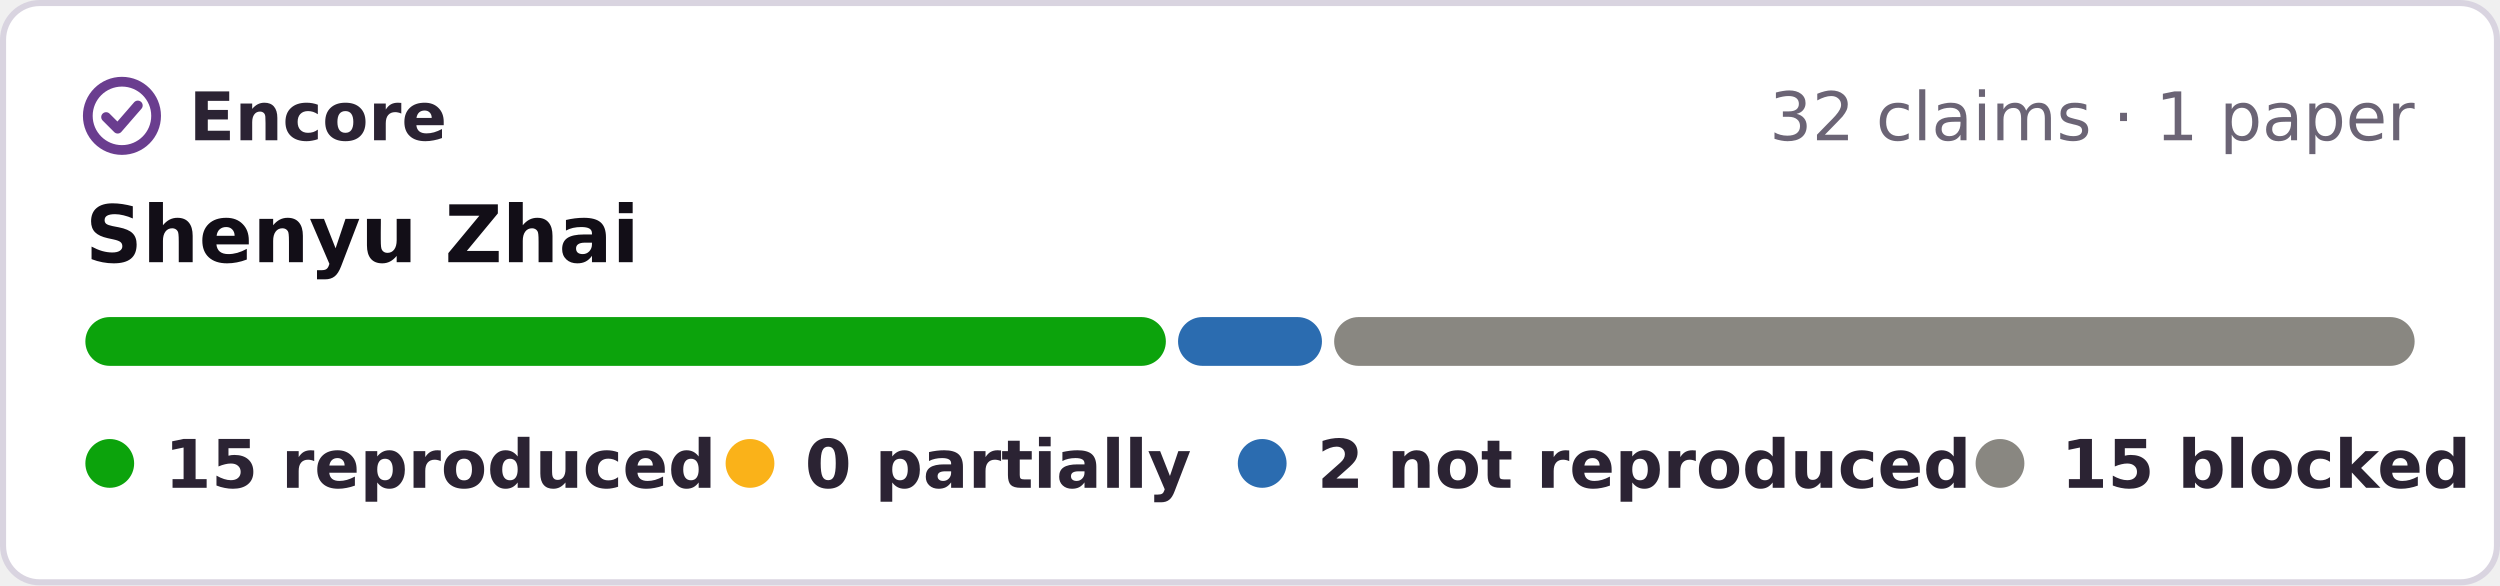
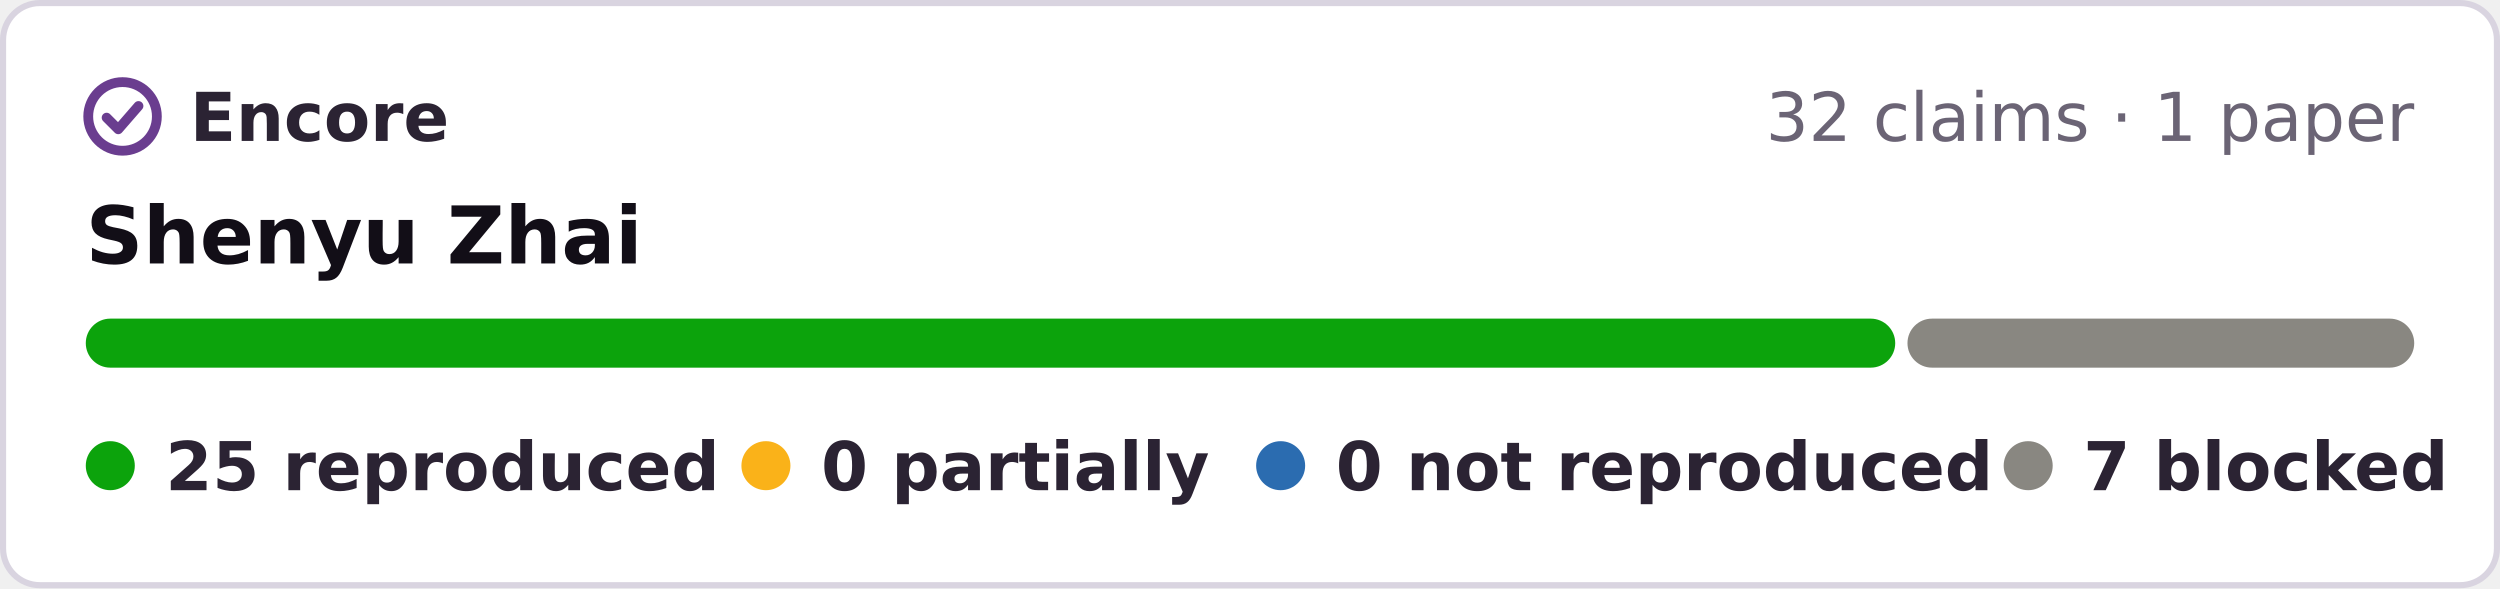
- <svg xmlns="http://www.w3.org/2000/svg" width="410" height="96" viewBox="0 0 410 96" role="img" aria-label="Encore: 15 reproduced, 2 not reproduced, 15 blocked, of 32 claims in 1 paper of Shenyu Zhai">
-   <rect x=".5" y=".5" width="409" height="95" rx="6" fill="#fff" stroke="#d9d4e0" />
+ <svg xmlns="http://www.w3.org/2000/svg" width="408" height="96" viewBox="0 0 408 96" role="img" aria-label="Encore: 25 reproduced, 7 blocked, of 32 claims in 1 paper of Shenyu Zhai">
+   <rect x=".5" y=".5" width="407" height="95" rx="6" fill="#fff" stroke="#d9d4e0" />
  <g fill="none" stroke="#6a3d8f" stroke-width="1.6" stroke-linecap="round" stroke-linejoin="round">
    <circle cx="20" cy="19" r="5.6" />
    <path d="M17.4 19.2l1.9 1.9 3.3-3.8" />
  </g>
  <g font-family="Verdana,DejaVu Sans,Geneva,sans-serif" font-size="11">
    <text x="31" y="23" font-weight="bold" fill="#2b2333" textLength="39">Encore</text>
-     <text x="396" y="23" text-anchor="end" fill="#6b6475">32 claims · 1 paper</text>
+     <text x="394" y="23" text-anchor="end" fill="#6b6475">32 claims · 1 paper</text>
    <text x="14" y="43" font-size="13" font-weight="bold" fill="#120e17">Shenyu Zhai</text>
-     <rect x="14.0" y="52" width="177.2" height="8" rx="4" fill="#0ca30c" />
-     <rect x="193.2" y="52" width="23.6" height="8" rx="4" fill="#2b6cb0" />
-     <rect x="218.8" y="52" width="177.2" height="8" rx="4" fill="#898781" />
+     <rect x="14.0" y="52" width="295.3" height="8" rx="4" fill="#0ca30c" />
+     <rect x="311.3" y="52" width="82.7" height="8" rx="4" fill="#898781" />
    <g font-weight="bold" fill="#2b2333">
      <circle cx="18" cy="76" r="4" fill="#0ca30c" />
-       <text x="27" y="80" textLength="78">15 reproduced</text>
-       <circle cx="123" cy="76" r="4" fill="#fab219" />
-       <text x="132" y="80" textLength="57">0 partially</text>
-       <circle cx="207" cy="76" r="4" fill="#2b6cb0" />
-       <text x="216" y="80" textLength="95">2 not reproduced</text>
-       <circle cx="328" cy="76" r="4" fill="#898781" />
-       <text x="338" y="80" textLength="59">15 blocked</text>
+       <text x="27" y="80" textLength="80">25 reproduced</text>
+       <circle cx="125" cy="76" r="4" fill="#fab219" />
+       <text x="134" y="80" textLength="57">0 partially</text>
+       <circle cx="209" cy="76" r="4" fill="#2b6cb0" />
+       <text x="218" y="80" textLength="95">0 not reproduced</text>
+       <circle cx="331" cy="76" r="4" fill="#898781" />
+       <text x="340" y="80" textLength="54">7 blocked</text>
    </g>
  </g>
</svg>
